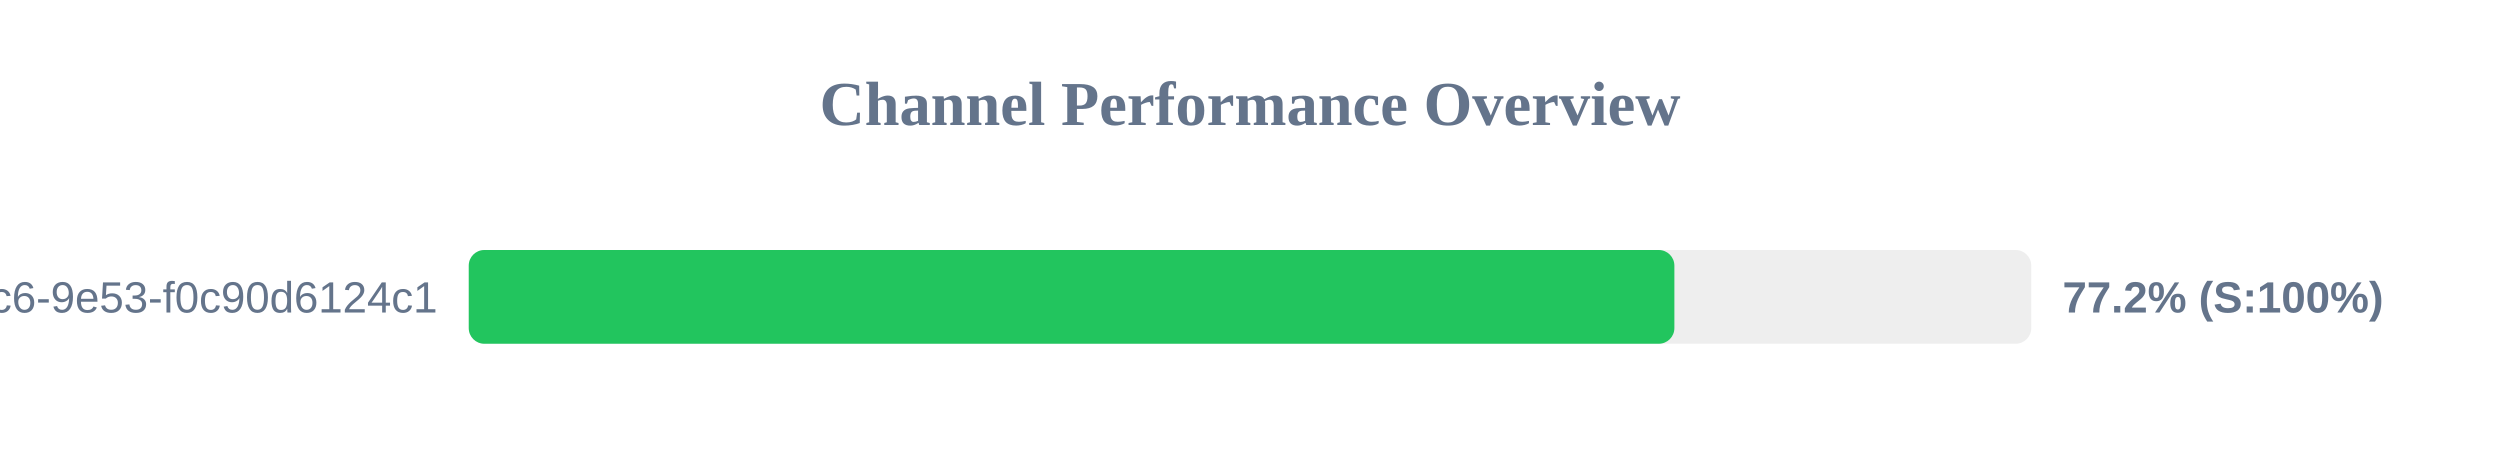
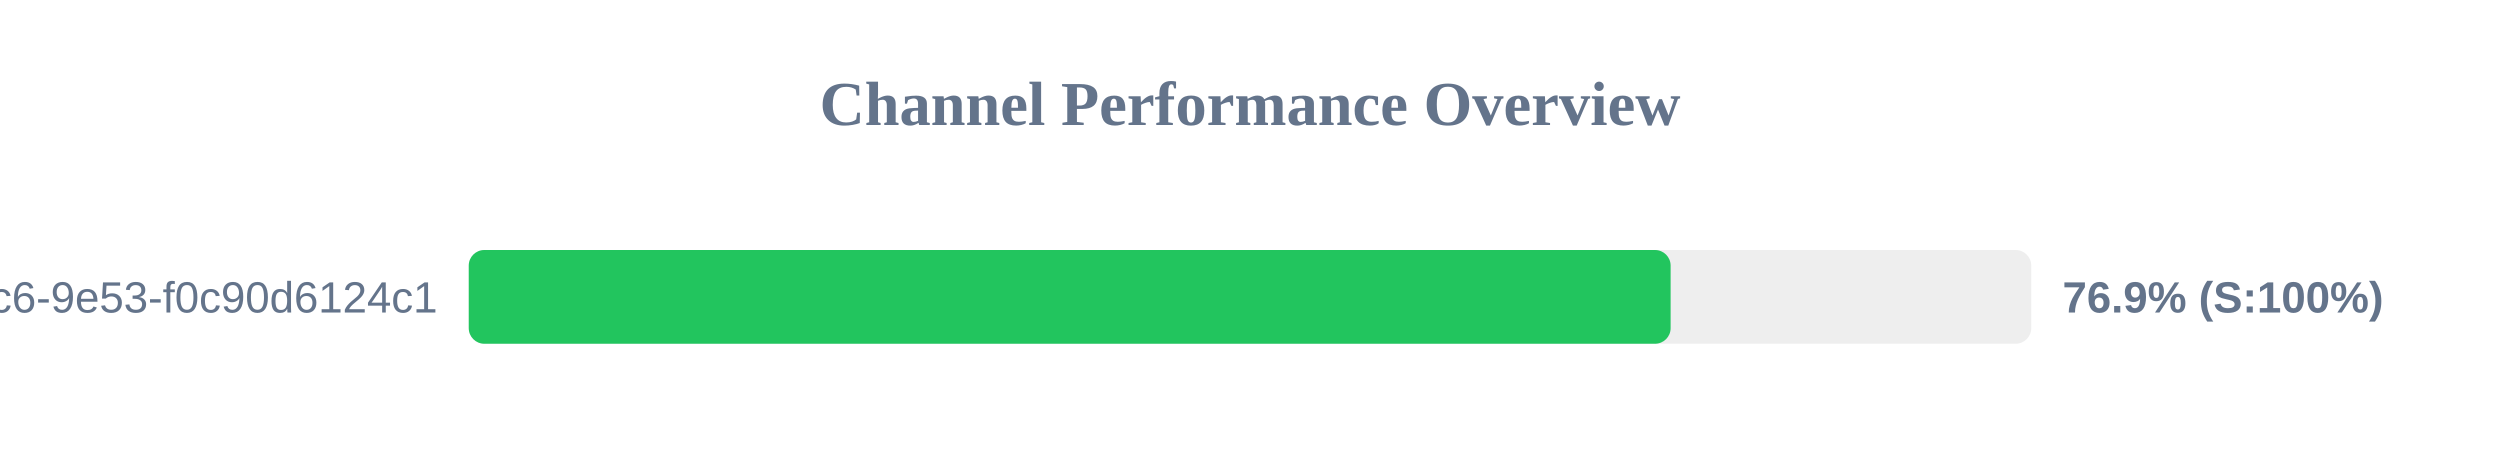
<svg xmlns="http://www.w3.org/2000/svg" width="800" height="150" version="1.1">
  <style>
        .row { font: 14px Arial; fill: #64748b; }
        .score { font: bold 14px Arial; fill: #64748b; }
    </style>
  <text x="400" y="40" text-anchor="middle" font-size="20px" font-weight="bold" fill="#64748b">Channel Performance Overview</text>
  <rect x="150" y="80" width="500" height="30" fill="#eee" rx="5" />
-   <rect x="150" y="80" width="385.8" height="30" fill="#22c55e" rx="5" />
+   <rect x="150" y="80" width="384.6" height="30" fill="#22c55e" rx="5" />
  <text x="140" y="100" text-anchor="end" class="row">?uuid=4685eb2a-5ddb-4dc6-9e53-f0c90d6124c1</text>
-   <text x="660" y="100" text-anchor="start" class="score">77.2% (S:100%)</text>
+   <text x="660" y="100" text-anchor="start" class="score">76.9% (S:100%)</text>
</svg>
